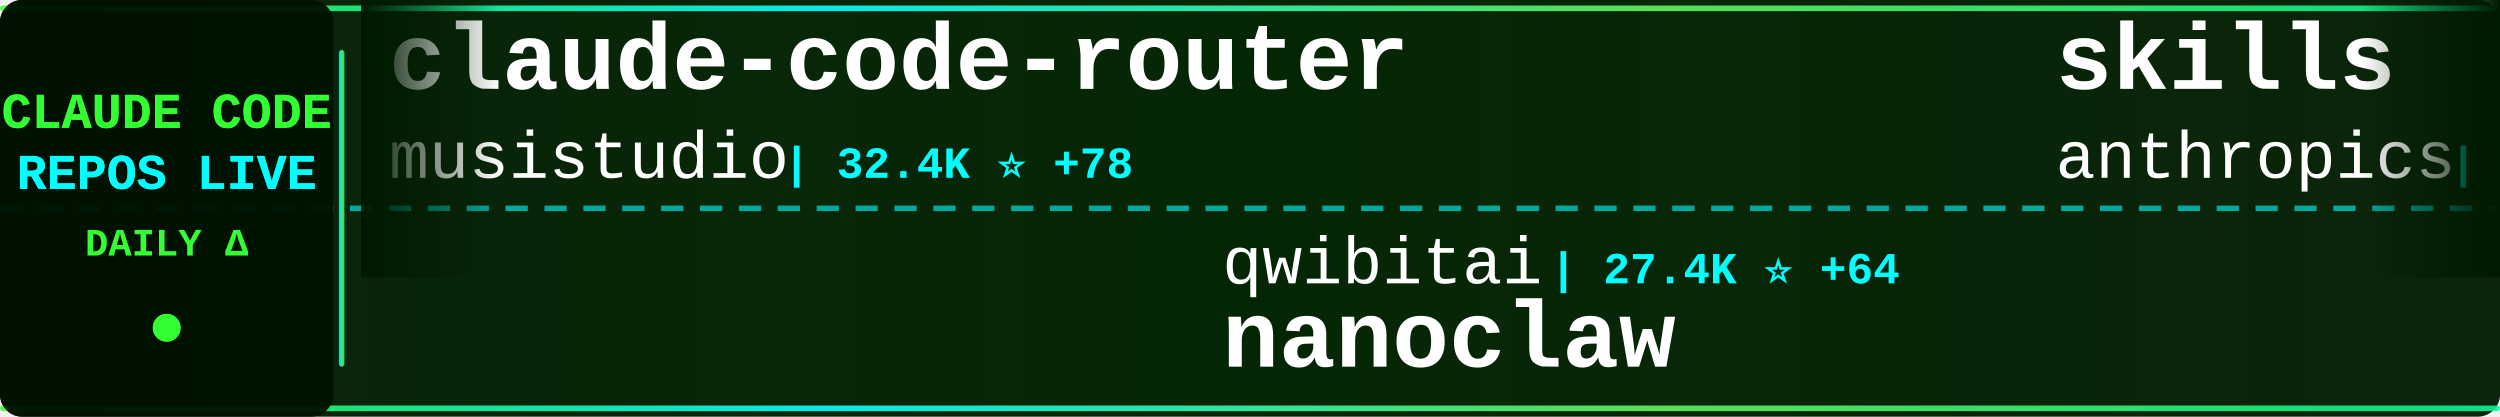
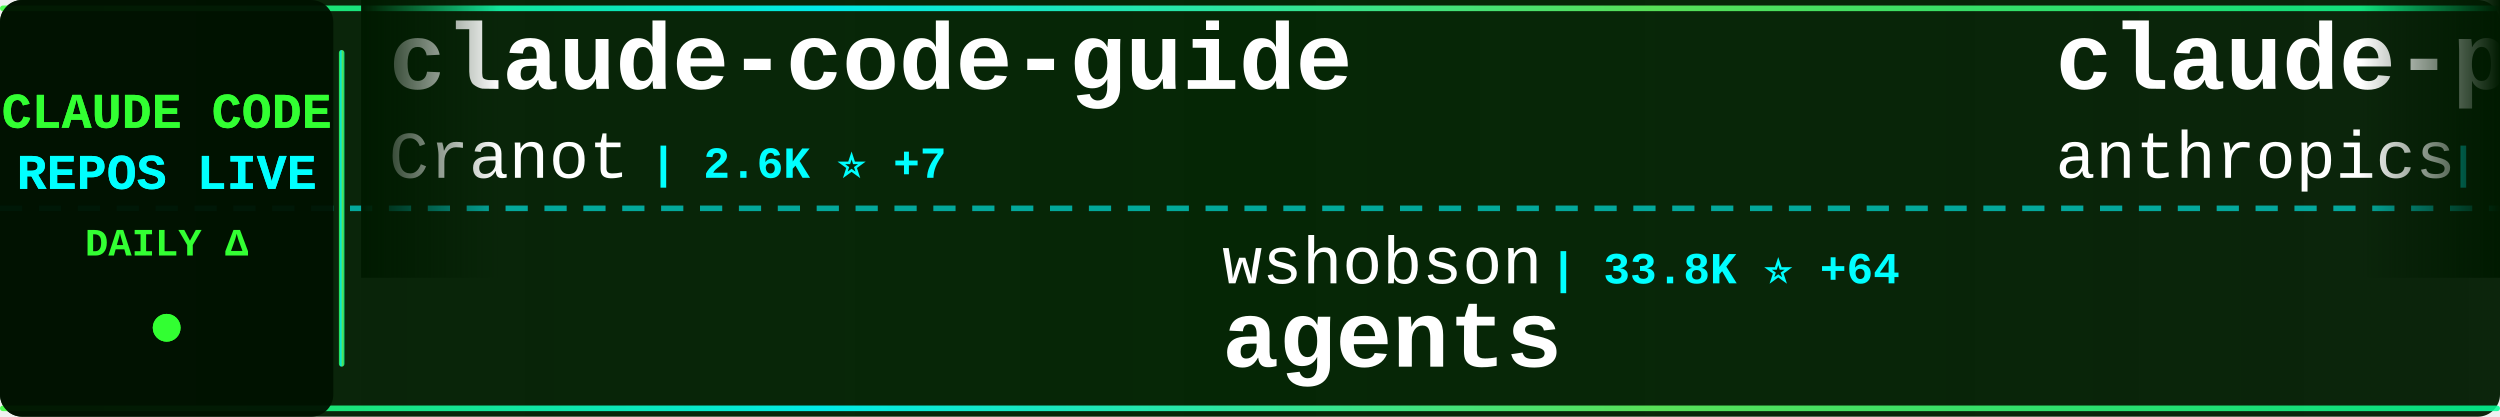
<svg xmlns="http://www.w3.org/2000/svg" width="900" height="150">
  <defs>
    <linearGradient id="tickerBg" x1="0%" y1="0%" x2="100%" y2="0%">
      <stop offset="0%" style="stop-color:#001a00;stop-opacity:0.95" />
      <stop offset="50%" style="stop-color:#002200;stop-opacity:0.98" />
      <stop offset="100%" style="stop-color:#001a00;stop-opacity:0.95" />
    </linearGradient>
    <linearGradient id="borderGrad" x1="0%" y1="0%" x2="100%" y2="0%">
      <stop offset="0%" style="stop-color:#33ff33;stop-opacity:0.85">
        <animate attributeName="stop-opacity" values="0.85;1;0.85" dur="2s" repeatCount="indefinite" />
      </stop>
      <stop offset="33%" style="stop-color:#00ffff;stop-opacity:0.9">
        <animate attributeName="stop-opacity" values="0.9;1;0.9" dur="2.2s" repeatCount="indefinite" />
      </stop>
      <stop offset="66%" style="stop-color:#66ff66;stop-opacity:0.85">
        <animate attributeName="stop-opacity" values="0.85;1;0.85" dur="1.8s" repeatCount="indefinite" />
      </stop>
      <stop offset="100%" style="stop-color:#00ff99;stop-opacity:0.85">
        <animate attributeName="stop-opacity" values="0.85;1;0.85" dur="2s" repeatCount="indefinite" />
      </stop>
    </linearGradient>
    <filter id="textGlow">
      <feGaussianBlur stdDeviation="0.1" result="coloredBlur" />
      <feMerge>
        <feMergeNode in="coloredBlur" />
        <feMergeNode in="SourceGraphic" />
      </feMerge>
    </filter>
    <filter id="metricGlow">
      <feGaussianBlur stdDeviation="0.2" result="coloredBlur" />
      <feMerge>
        <feMergeNode in="coloredBlur" />
        <feMergeNode in="SourceGraphic" />
      </feMerge>
    </filter>
    <linearGradient id="leftFade" x1="0%" y1="0%" x2="100%" y2="0%">
      <stop offset="0%" style="stop-color:#001a00;stop-opacity:1" />
      <stop offset="100%" style="stop-color:#001a00;stop-opacity:0" />
    </linearGradient>
    <linearGradient id="rightFade" x1="0%" y1="0%" x2="100%" y2="0%">
      <stop offset="0%" style="stop-color:#001a00;stop-opacity:0" />
      <stop offset="100%" style="stop-color:#001a00;stop-opacity:1" />
    </linearGradient>
  </defs>
  <rect width="900" height="150" fill="url(#tickerBg)" rx="8" />
  <rect x="0" y="2" width="900" height="2" fill="url(#borderGrad)" rx="1" />
  <rect x="0" y="146" width="900" height="2" fill="url(#borderGrad)" rx="1" />
  <line x1="0" y1="75" x2="900" y2="75" stroke="#00ffff" stroke-width="2" stroke-dasharray="8 6" opacity="0.6" />
  <rect x="0" y="0" width="120" height="150" fill="#001100" opacity="0.95" rx="8" />
  <text x="60" y="46" font-family="'Courier New', monospace" font-size="18" font-weight="bold" fill="#33ff33" text-anchor="middle" filter="url(#textGlow)">
    CLAUDE CODE
  </text>
  <text x="60" y="68" font-family="'Courier New', monospace" font-size="18" font-weight="bold" fill="#00ffff" text-anchor="middle" filter="url(#textGlow)">
    REPOS LIVE
  </text>
  <text x="60" y="92" font-family="'Courier New', monospace" font-size="14" font-weight="bold" fill="#33ff33" text-anchor="middle">
    DAILY Δ
  </text>
  <circle cx="60" cy="118" r="5" fill="#33ff33" filter="url(#metricGlow)">
    <animate attributeName="r" values="4;6;4" dur="1.5s" repeatCount="indefinite" />
    <animate attributeName="opacity" values="0.6;1;0.6" dur="1.5s" repeatCount="indefinite" />
  </circle>
  <rect x="122" y="18" width="2" height="114" fill="url(#borderGrad)" rx="1" />
  <clipPath id="tickerClip">
    <rect x="130" y="0" width="770" height="150" />
  </clipPath>
  <g clip-path="url(#tickerClip)">
    <g id="tickerItems">
      <animateTransform attributeName="transform" attributeType="XML" type="translate" from="0 0" to="-3000 0" dur="54s" repeatCount="indefinite" />
      <g transform="translate(0, 0)">
-         <text x="140" y="32" font-family="'Courier New', monospace" font-size="34" font-weight="bold" fill="#ffffff">claude-code-router</text>
-         <text x="140" y="64" font-family="'Courier New', monospace" font-size="24" font-weight="normal" fill="#ffffff" opacity="1.0">musistudio</text>
-         <text x="282" y="64" font-family="'Courier New', monospace" font-size="16" font-weight="bold" fill="#00ffff"> | 32.4K ⭐ +78</text>
+         <text x="140" y="32" font-family="'Courier New', monospace" font-size="34" font-weight="bold" fill="#ffffff">claude-code-guide</text>
+         <text x="140" y="64" font-family="'Courier New', monospace" font-size="24" font-weight="normal" fill="#ffffff" opacity="1.0">Cranot</text>
+         <text x="234" y="64" font-family="'Courier New', monospace" font-size="16" font-weight="bold" fill="#00ffff"> | 2.6K ⭐ +7</text>
      </g>
      <g transform="translate(300, 0)">
-         <text x="140" y="102" font-family="'Courier New', monospace" font-size="24" font-weight="normal" fill="#ffffff" opacity="1.0">qwibitai</text>
-         <text x="258" y="102" font-family="'Courier New', monospace" font-size="16" font-weight="bold" fill="#00ffff"> | 27.4K ⭐ +64</text>
-         <text x="140" y="132" font-family="'Courier New', monospace" font-size="34" font-weight="bold" fill="#ffffff">nanoclaw</text>
+         <text x="140" y="102" font-family="'Courier New', monospace" font-size="24" font-weight="normal" fill="#ffffff" opacity="1.0">wshobson</text>
+         <text x="258" y="102" font-family="'Courier New', monospace" font-size="16" font-weight="bold" fill="#00ffff"> | 33.8K ⭐ +64</text>
+         <text x="140" y="132" font-family="'Courier New', monospace" font-size="34" font-weight="bold" fill="#ffffff">agents</text>
      </g>
      <g transform="translate(600, 0)">
-         <text x="140" y="32" font-family="'Courier New', monospace" font-size="34" font-weight="bold" fill="#ffffff">skills</text>
+         <text x="140" y="32" font-family="'Courier New', monospace" font-size="34" font-weight="bold" fill="#ffffff">claude-plugins-official</text>
        <text x="140" y="64" font-family="'Courier New', monospace" font-size="24" font-weight="normal" fill="#ffffff" opacity="1.0">anthropics</text>
-         <text x="282" y="64" font-family="'Courier New', monospace" font-size="16" font-weight="bold" fill="#00ffff"> | 119.4K ⭐ +732</text>
+         <text x="282" y="64" font-family="'Courier New', monospace" font-size="16" font-weight="bold" fill="#00ffff"> | 17.2K ⭐ +79</text>
      </g>
      <g transform="translate(900, 0)">
-         <text x="140" y="102" font-family="'Courier New', monospace" font-size="24" font-weight="normal" fill="#ffffff" opacity="1.0">alirezarezvani</text>
-         <text x="330" y="102" font-family="'Courier New', monospace" font-size="16" font-weight="bold" fill="#00ffff"> | 11.5K ⭐ +209</text>
-         <text x="140" y="132" font-family="'Courier New', monospace" font-size="34" font-weight="bold" fill="#ffffff">claude-skills</text>
+         <text x="140" y="102" font-family="'Courier New', monospace" font-size="24" font-weight="normal" fill="#ffffff" opacity="1.0">centminmod</text>
+         <text x="282" y="102" font-family="'Courier New', monospace" font-size="16" font-weight="bold" fill="#00ffff"> | 2.2K ⭐ +4</text>
+         <text x="140" y="132" font-family="'Courier New', monospace" font-size="34" font-weight="bold" fill="#ffffff">my-claude-code-setup</text>
      </g>
      <g transform="translate(1200, 0)">
-         <text x="140" y="32" font-family="'Courier New', monospace" font-size="34" font-weight="bold" fill="#ffffff">claude-code-templates</text>
-         <text x="140" y="64" font-family="'Courier New', monospace" font-size="24" font-weight="normal" fill="#ffffff" opacity="1.0">davila7</text>
-         <text x="246" y="64" font-family="'Courier New', monospace" font-size="16" font-weight="bold" fill="#00ffff"> | 24.7K ⭐ +40</text>
+         <text x="140" y="32" font-family="'Courier New', monospace" font-size="34" font-weight="bold" fill="#ffffff">claude-code-system-promp...</text>
+         <text x="140" y="64" font-family="'Courier New', monospace" font-size="24" font-weight="normal" fill="#ffffff" opacity="1.0">Piebald-AI</text>
+         <text x="282" y="64" font-family="'Courier New', monospace" font-size="16" font-weight="bold" fill="#00ffff"> | 9.1K ⭐ +46</text>
      </g>
      <g transform="translate(1500, 0)">
-         <text x="140" y="102" font-family="'Courier New', monospace" font-size="24" font-weight="normal" fill="#ffffff" opacity="1.0">carlvellotti</text>
-         <text x="306" y="102" font-family="'Courier New', monospace" font-size="16" font-weight="bold" fill="#00ffff"> | 1.9K ⭐ +5</text>
-         <text x="140" y="132" font-family="'Courier New', monospace" font-size="34" font-weight="bold" fill="#ffffff">claude-code-pm-course</text>
+         <text x="140" y="102" font-family="'Courier New', monospace" font-size="24" font-weight="normal" fill="#ffffff" opacity="1.0">edmund-io</text>
+         <text x="270" y="102" font-family="'Courier New', monospace" font-size="16" font-weight="bold" fill="#00ffff"> | 1.4K ⭐ +2</text>
+         <text x="140" y="132" font-family="'Courier New', monospace" font-size="34" font-weight="bold" fill="#ffffff">edmunds-claude-code</text>
      </g>
      <g transform="translate(1800, 0)">
-         <text x="140" y="32" font-family="'Courier New', monospace" font-size="34" font-weight="bold" fill="#ffffff">Claude-code</text>
-         <text x="140" y="64" font-family="'Courier New', monospace" font-size="24" font-weight="normal" fill="#ffffff" opacity="1.0">zstmfhy</text>
-         <text x="246" y="64" font-family="'Courier New', monospace" font-size="16" font-weight="bold" fill="#00ffff"> | 192 ⭐</text>
+         <text x="140" y="32" font-family="'Courier New', monospace" font-size="34" font-weight="bold" fill="#ffffff">claude-code-hub</text>
+         <text x="140" y="64" font-family="'Courier New', monospace" font-size="24" font-weight="normal" fill="#ffffff" opacity="1.0">ding113</text>
+         <text x="246" y="64" font-family="'Courier New', monospace" font-size="16" font-weight="bold" fill="#00ffff"> | 2.5K ⭐ +14</text>
      </g>
      <g transform="translate(2100, 0)">
-         <text x="140" y="102" font-family="'Courier New', monospace" font-size="24" font-weight="normal" fill="#ffffff" opacity="1.0">andrew-kramer-inno</text>
-         <text x="378" y="102" font-family="'Courier New', monospace" font-size="16" font-weight="bold" fill="#00ffff"> | 573 ⭐ +3</text>
-         <text x="140" y="132" font-family="'Courier New', monospace" font-size="34" font-weight="bold" fill="#ffffff">claude-code-source-build</text>
+         <text x="140" y="102" font-family="'Courier New', monospace" font-size="24" font-weight="normal" fill="#ffffff" opacity="1.0">repowise-dev</text>
+         <text x="306" y="102" font-family="'Courier New', monospace" font-size="16" font-weight="bold" fill="#00ffff"> | 943 ⭐ +3</text>
+         <text x="140" y="132" font-family="'Courier New', monospace" font-size="34" font-weight="bold" fill="#ffffff">claude-code-prompts</text>
      </g>
      <g transform="translate(2400, 0)">
-         <text x="140" y="32" font-family="'Courier New', monospace" font-size="34" font-weight="bold" fill="#ffffff">claude-code-source-code</text>
-         <text x="140" y="64" font-family="'Courier New', monospace" font-size="24" font-weight="normal" fill="#ffffff" opacity="1.0">777genius</text>
-         <text x="270" y="64" font-family="'Courier New', monospace" font-size="16" font-weight="bold" fill="#00ffff"> | 897 ⭐</text>
+         <text x="140" y="32" font-family="'Courier New', monospace" font-size="34" font-weight="bold" fill="#ffffff">how-claude-code-works</text>
+         <text x="140" y="64" font-family="'Courier New', monospace" font-size="24" font-weight="normal" fill="#ffffff" opacity="1.0">Windy3f3f3f3f</text>
+         <text x="318" y="64" font-family="'Courier New', monospace" font-size="16" font-weight="bold" fill="#00ffff"> | 1.9K ⭐ +21</text>
      </g>
      <g transform="translate(2700, 0)">
-         <text x="140" y="102" font-family="'Courier New', monospace" font-size="24" font-weight="normal" fill="#ffffff" opacity="1.0">liuup</text>
-         <text x="222" y="102" font-family="'Courier New', monospace" font-size="16" font-weight="bold" fill="#00ffff"> | 1.7K ⭐ +39</text>
-         <text x="140" y="132" font-family="'Courier New', monospace" font-size="34" font-weight="bold" fill="#ffffff">claude-code-analysis</text>
+         <text x="140" y="102" font-family="'Courier New', monospace" font-size="24" font-weight="normal" fill="#ffffff" opacity="1.0">anthropics</text>
+         <text x="282" y="102" font-family="'Courier New', monospace" font-size="16" font-weight="bold" fill="#00ffff"> | 798 ⭐ +2</text>
+         <text x="140" y="132" font-family="'Courier New', monospace" font-size="34" font-weight="bold" fill="#ffffff">claude-code-base-action</text>
      </g>
      <g transform="translate(3000, 0)">
-         <text x="140" y="32" font-family="'Courier New', monospace" font-size="34" font-weight="bold" fill="#ffffff">claude-code-router</text>
-         <text x="140" y="64" font-family="'Courier New', monospace" font-size="24" font-weight="normal" fill="#ffffff" opacity="1.0">musistudio</text>
-         <text x="282" y="64" font-family="'Courier New', monospace" font-size="16" font-weight="bold" fill="#00ffff"> | 32.4K ⭐ +78</text>
+         <text x="140" y="32" font-family="'Courier New', monospace" font-size="34" font-weight="bold" fill="#ffffff">claude-code-guide</text>
+         <text x="140" y="64" font-family="'Courier New', monospace" font-size="24" font-weight="normal" fill="#ffffff" opacity="1.0">Cranot</text>
+         <text x="234" y="64" font-family="'Courier New', monospace" font-size="16" font-weight="bold" fill="#00ffff"> | 2.6K ⭐ +7</text>
      </g>
      <g transform="translate(3300, 0)">
-         <text x="140" y="102" font-family="'Courier New', monospace" font-size="24" font-weight="normal" fill="#ffffff" opacity="1.0">qwibitai</text>
-         <text x="258" y="102" font-family="'Courier New', monospace" font-size="16" font-weight="bold" fill="#00ffff"> | 27.4K ⭐ +64</text>
-         <text x="140" y="132" font-family="'Courier New', monospace" font-size="34" font-weight="bold" fill="#ffffff">nanoclaw</text>
+         <text x="140" y="102" font-family="'Courier New', monospace" font-size="24" font-weight="normal" fill="#ffffff" opacity="1.0">wshobson</text>
+         <text x="258" y="102" font-family="'Courier New', monospace" font-size="16" font-weight="bold" fill="#00ffff"> | 33.8K ⭐ +64</text>
+         <text x="140" y="132" font-family="'Courier New', monospace" font-size="34" font-weight="bold" fill="#ffffff">agents</text>
      </g>
      <g transform="translate(3600, 0)">
-         <text x="140" y="32" font-family="'Courier New', monospace" font-size="34" font-weight="bold" fill="#ffffff">skills</text>
+         <text x="140" y="32" font-family="'Courier New', monospace" font-size="34" font-weight="bold" fill="#ffffff">claude-plugins-official</text>
        <text x="140" y="64" font-family="'Courier New', monospace" font-size="24" font-weight="normal" fill="#ffffff" opacity="1.0">anthropics</text>
-         <text x="282" y="64" font-family="'Courier New', monospace" font-size="16" font-weight="bold" fill="#00ffff"> | 119.4K ⭐ +732</text>
+         <text x="282" y="64" font-family="'Courier New', monospace" font-size="16" font-weight="bold" fill="#00ffff"> | 17.2K ⭐ +79</text>
      </g>
      <g transform="translate(3900, 0)">
-         <text x="140" y="102" font-family="'Courier New', monospace" font-size="24" font-weight="normal" fill="#ffffff" opacity="1.0">alirezarezvani</text>
-         <text x="330" y="102" font-family="'Courier New', monospace" font-size="16" font-weight="bold" fill="#00ffff"> | 11.5K ⭐ +209</text>
-         <text x="140" y="132" font-family="'Courier New', monospace" font-size="34" font-weight="bold" fill="#ffffff">claude-skills</text>
+         <text x="140" y="102" font-family="'Courier New', monospace" font-size="24" font-weight="normal" fill="#ffffff" opacity="1.0">centminmod</text>
+         <text x="282" y="102" font-family="'Courier New', monospace" font-size="16" font-weight="bold" fill="#00ffff"> | 2.2K ⭐ +4</text>
+         <text x="140" y="132" font-family="'Courier New', monospace" font-size="34" font-weight="bold" fill="#ffffff">my-claude-code-setup</text>
      </g>
    </g>
  </g>
  <rect x="130" y="0" width="50" height="100" fill="url(#leftFade)" />
  <rect x="850" y="0" width="50" height="100" fill="url(#rightFade)" />
</svg>
